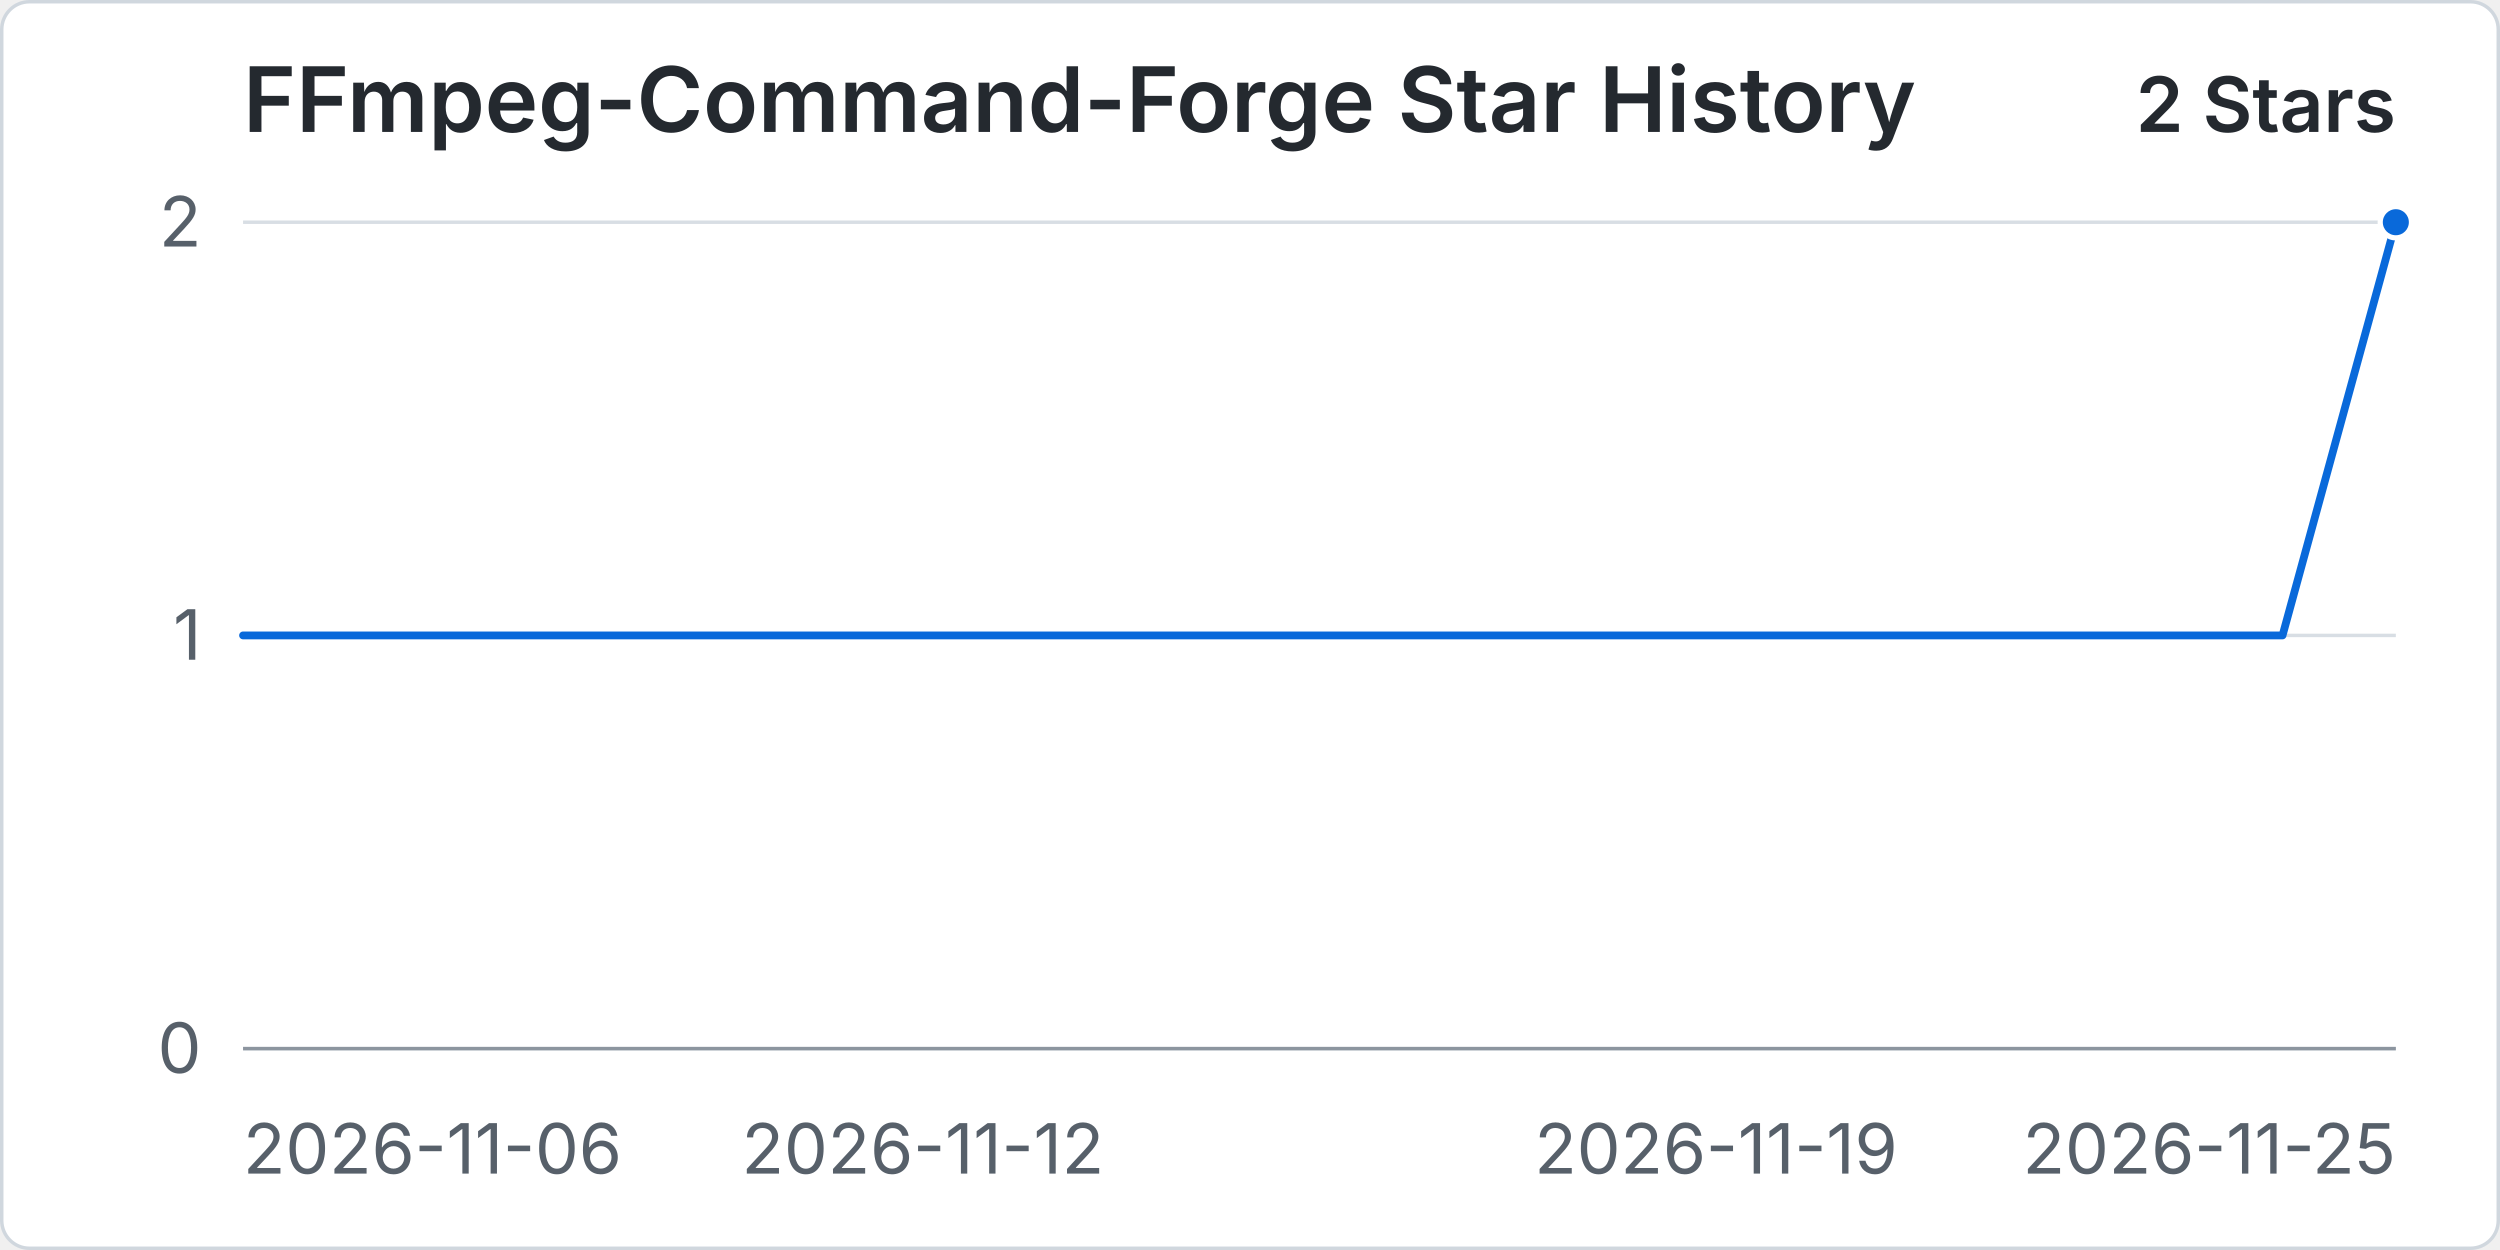
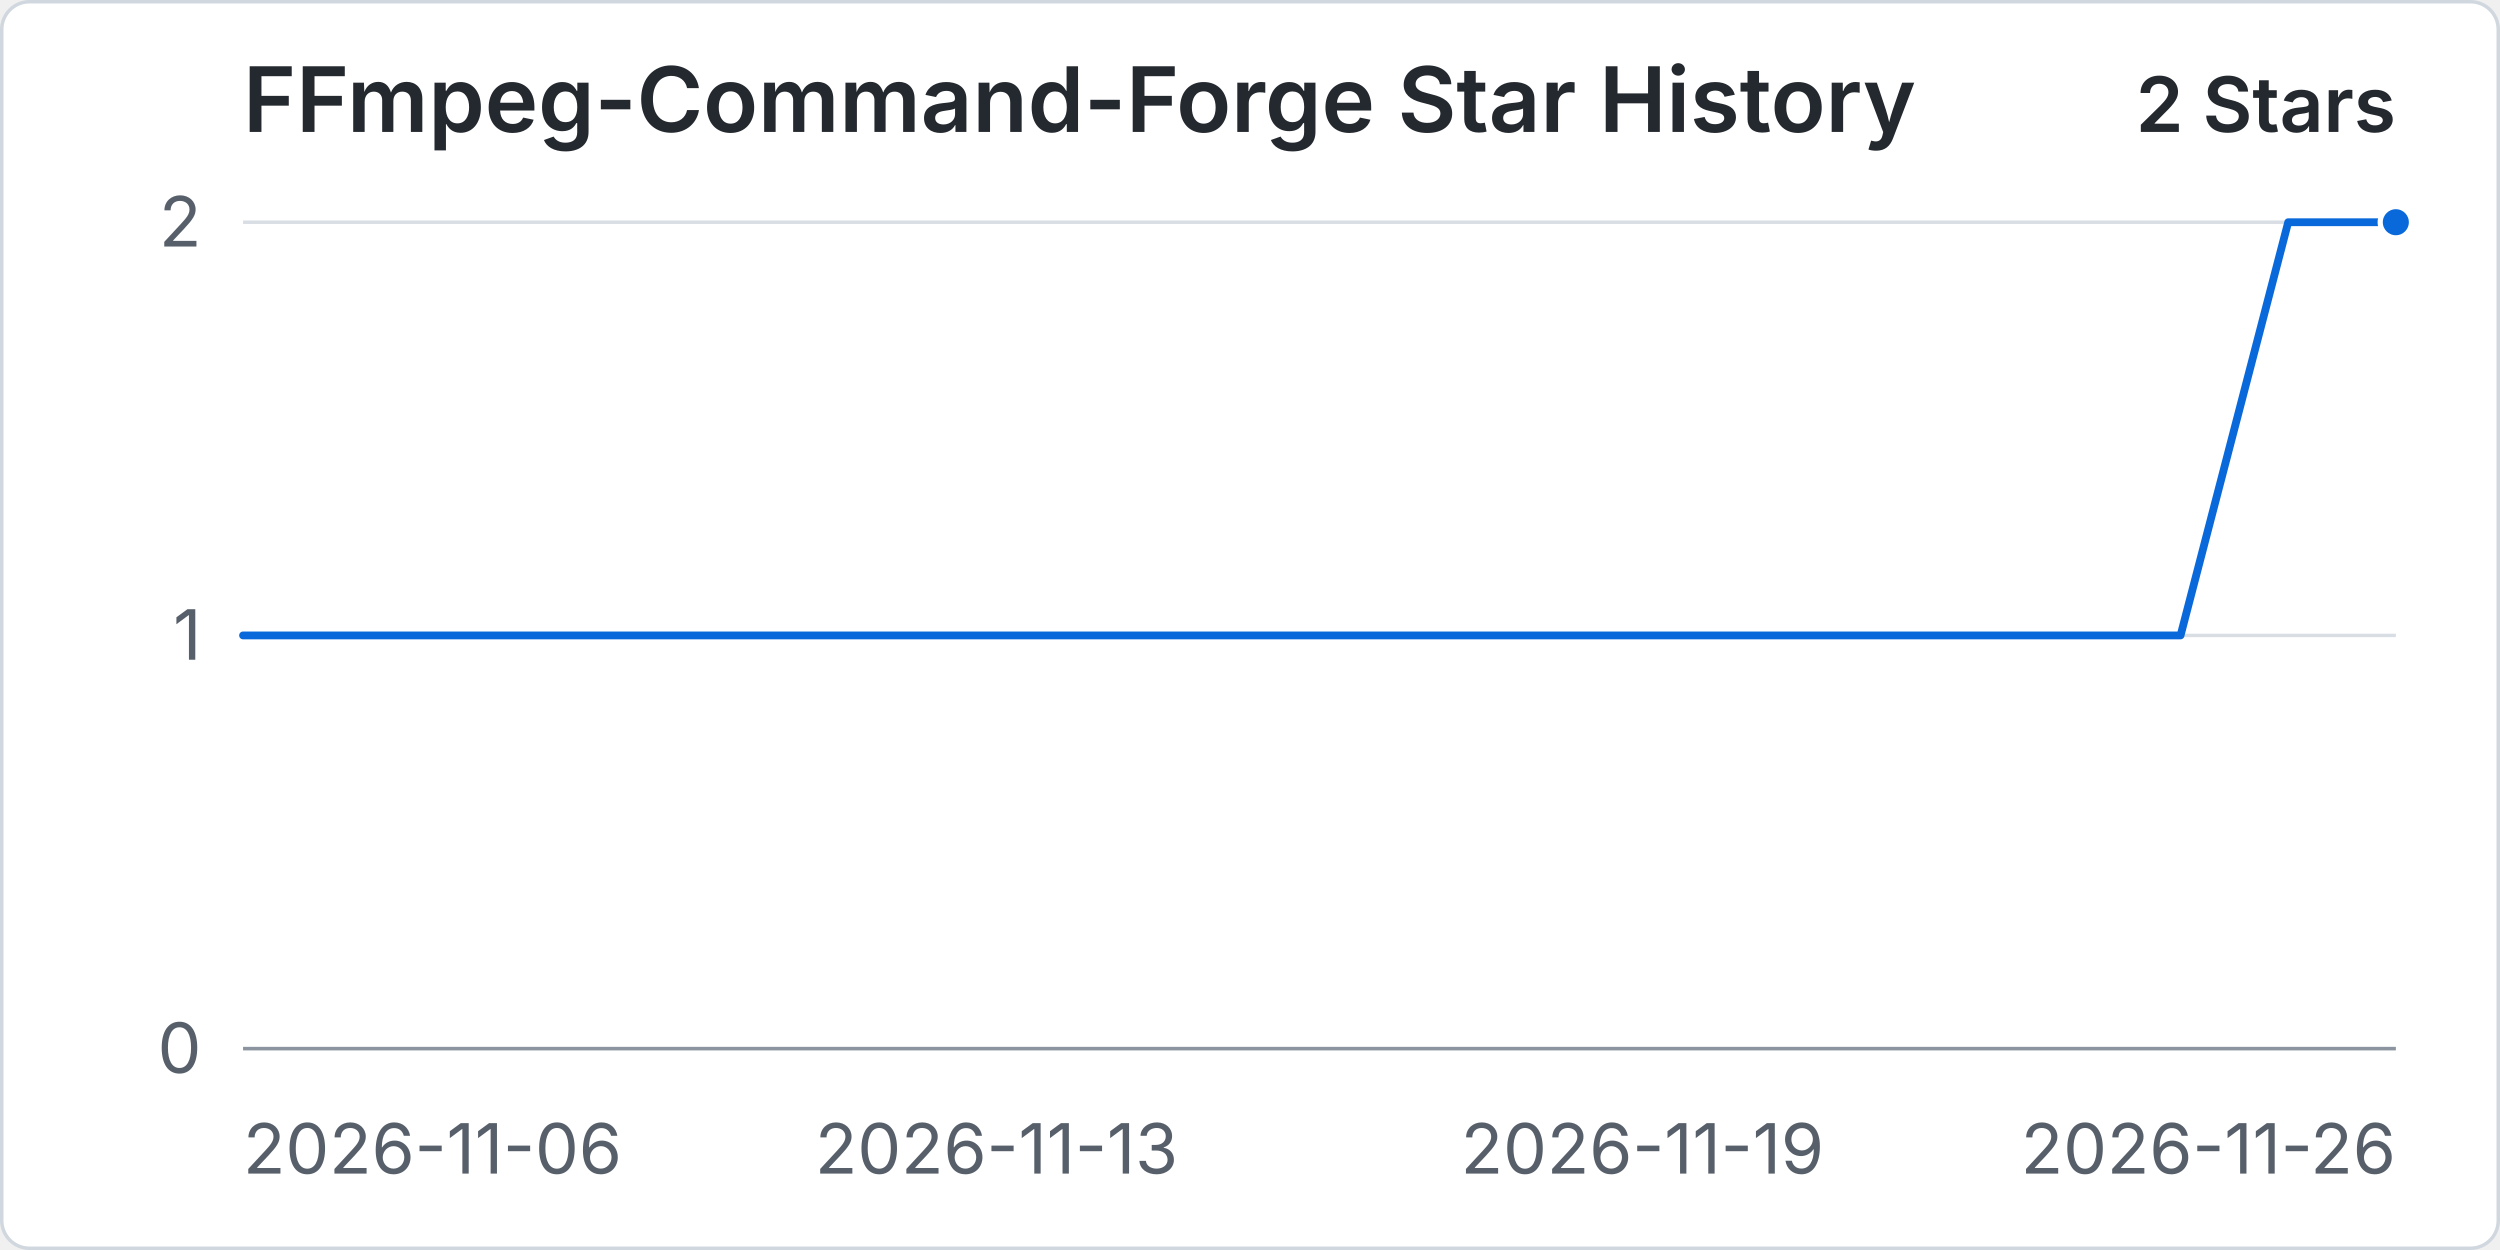
<svg xmlns="http://www.w3.org/2000/svg" width="960" height="480" viewBox="0 0 720 360" role="img" aria-labelledby="title desc">
  <rect x="0.5" y="0.5" width="719" height="359" rx="8" fill="#ffffff" stroke="#d0d7de" />
  <text x="70" y="38" fill="#24292f" font-family="-apple-system, BlinkMacSystemFont, 'Segoe UI', sans-serif" font-size="26" font-weight="600">FFmpeg-Command-Forge Star History</text>
  <text x="690" y="38" text-anchor="end" fill="#24292f" font-family="-apple-system, BlinkMacSystemFont, 'Segoe UI', sans-serif" font-size="22" font-weight="600">2 Stars</text>
  <line x1="70" y1="302" x2="690" y2="302" stroke="#d8dee4" stroke-width="1" />
  <text x="58" y="309" text-anchor="end" fill="#57606a" font-family="-apple-system, BlinkMacSystemFont, 'Segoe UI', sans-serif" font-size="20">0</text>
  <line x1="70" y1="183" x2="690" y2="183" stroke="#d8dee4" stroke-width="1" />
  <text x="58" y="190" text-anchor="end" fill="#57606a" font-family="-apple-system, BlinkMacSystemFont, 'Segoe UI', sans-serif" font-size="20">1</text>
  <line x1="70" y1="64" x2="690" y2="64" stroke="#d8dee4" stroke-width="1" />
  <text x="58" y="71" text-anchor="end" fill="#57606a" font-family="-apple-system, BlinkMacSystemFont, 'Segoe UI', sans-serif" font-size="20">2</text>
  <line x1="70" y1="302" x2="690" y2="302" stroke="#8c959f" stroke-width="1" />
  <text x="70" y="338" text-anchor="start" fill="#57606a" font-family="-apple-system, BlinkMacSystemFont, 'Segoe UI', sans-serif" font-size="20">2026-11-06</text>
-   <text x="265.79" y="338" text-anchor="middle" fill="#57606a" font-family="-apple-system, BlinkMacSystemFont, 'Segoe UI', sans-serif" font-size="20">2026-11-12</text>
-   <text x="494.21" y="338" text-anchor="middle" fill="#57606a" font-family="-apple-system, BlinkMacSystemFont, 'Segoe UI', sans-serif" font-size="20">2026-11-19</text>
-   <text x="690" y="338" text-anchor="end" fill="#57606a" font-family="-apple-system, BlinkMacSystemFont, 'Segoe UI', sans-serif" font-size="20">2026-11-25</text>
-   <path data-series="stars" d="M 70 183 L 102.63 183 L 135.26 183 L 167.89 183 L 200.53 183 L 233.16 183 L 265.79 183 L 298.42 183 L 331.05 183 L 363.68 183 L 396.32 183 L 428.95 183 L 461.58 183 L 494.21 183 L 526.84 183 L 559.47 183 L 592.11 183 L 624.74 183 L 657.37 183 L 690 64" fill="none" stroke="#0969da" stroke-width="3" stroke-linecap="round" stroke-linejoin="round" vector-effect="non-scaling-stroke" />
+   <text x="287" y="338" text-anchor="middle" fill="#57606a" font-family="-apple-system, BlinkMacSystemFont, 'Segoe UI', sans-serif" font-size="20">2026-11-13</text>
+   <text x="473" y="338" text-anchor="middle" fill="#57606a" font-family="-apple-system, BlinkMacSystemFont, 'Segoe UI', sans-serif" font-size="20">2026-11-19</text>
+   <text x="690" y="338" text-anchor="end" fill="#57606a" font-family="-apple-system, BlinkMacSystemFont, 'Segoe UI', sans-serif" font-size="20">2026-11-26</text>
+   <path data-series="stars" d="M 70 183 L 101 183 L 132 183 L 163 183 L 194 183 L 225 183 L 256 183 L 287 183 L 318 183 L 349 183 L 380 183 L 411 183 L 442 183 L 473 183 L 504 183 L 535 183 L 566 183 L 597 183 L 628 183 L 659 64 L 690 64" fill="none" stroke="#0969da" stroke-width="3" stroke-linecap="round" stroke-linejoin="round" vector-effect="non-scaling-stroke" />
  <circle data-series="stars" cx="690" cy="64" r="4.5" fill="#0969da" stroke="#ffffff" stroke-width="2" vector-effect="non-scaling-stroke" />
</svg>
